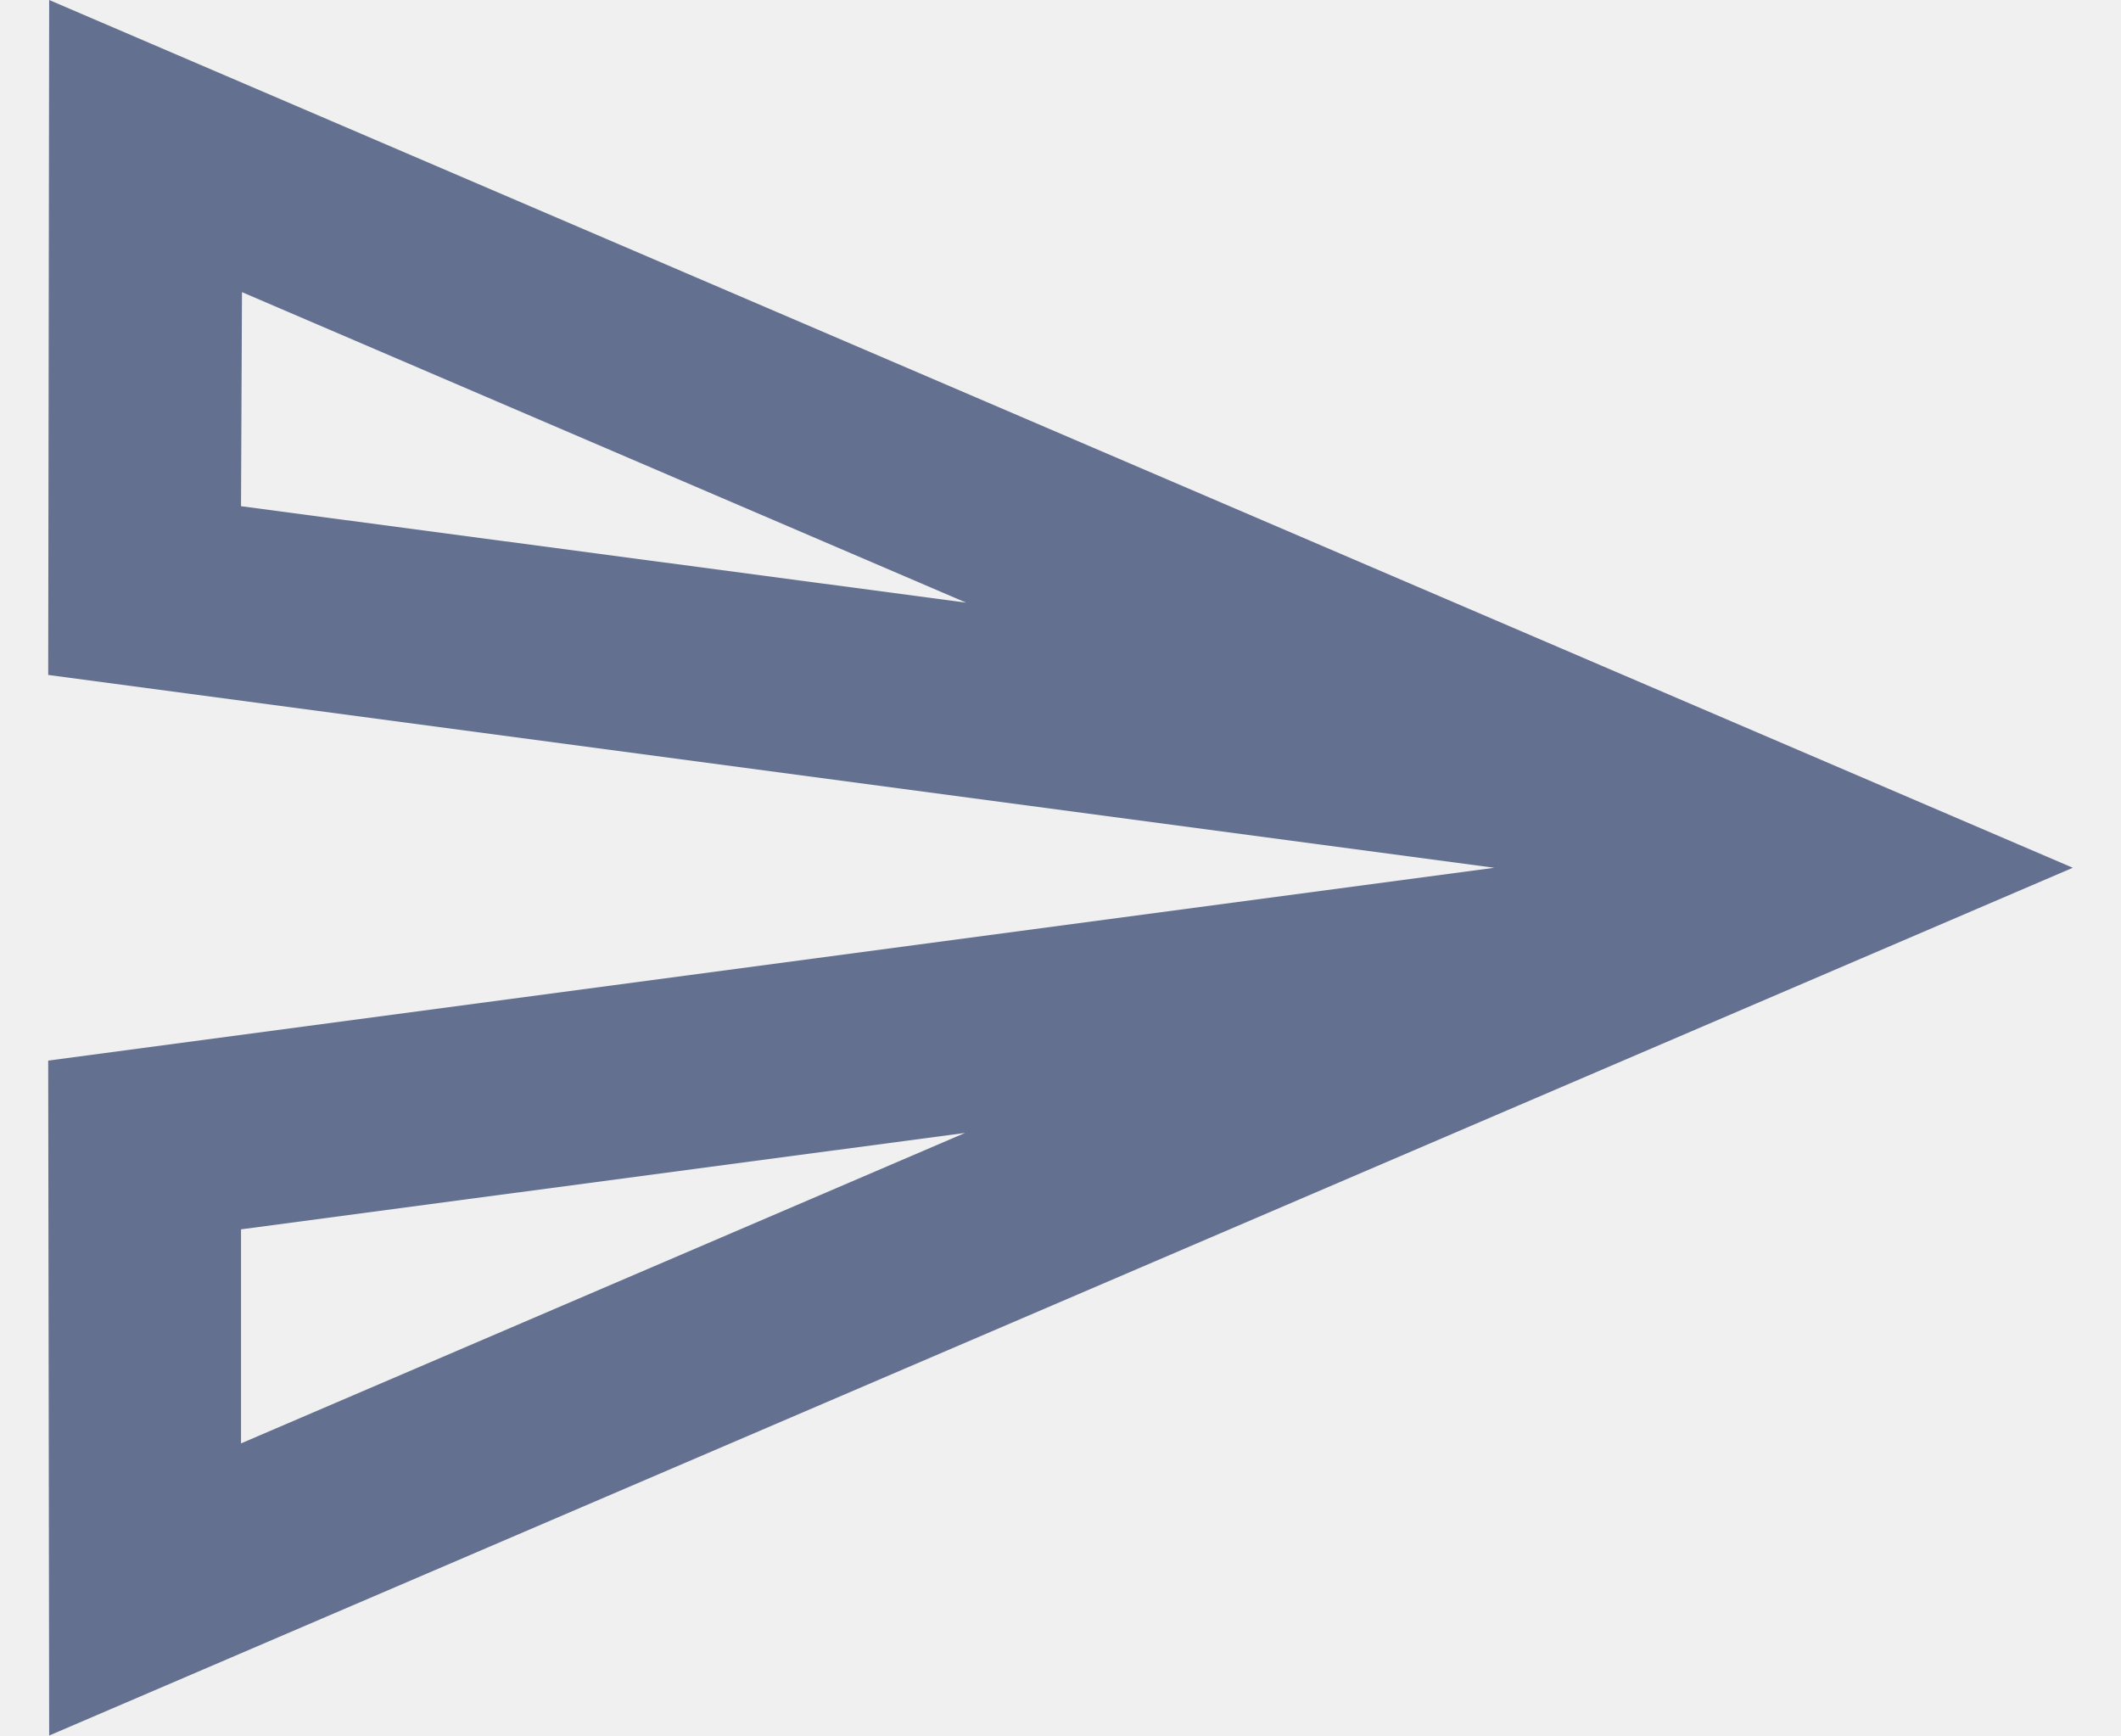
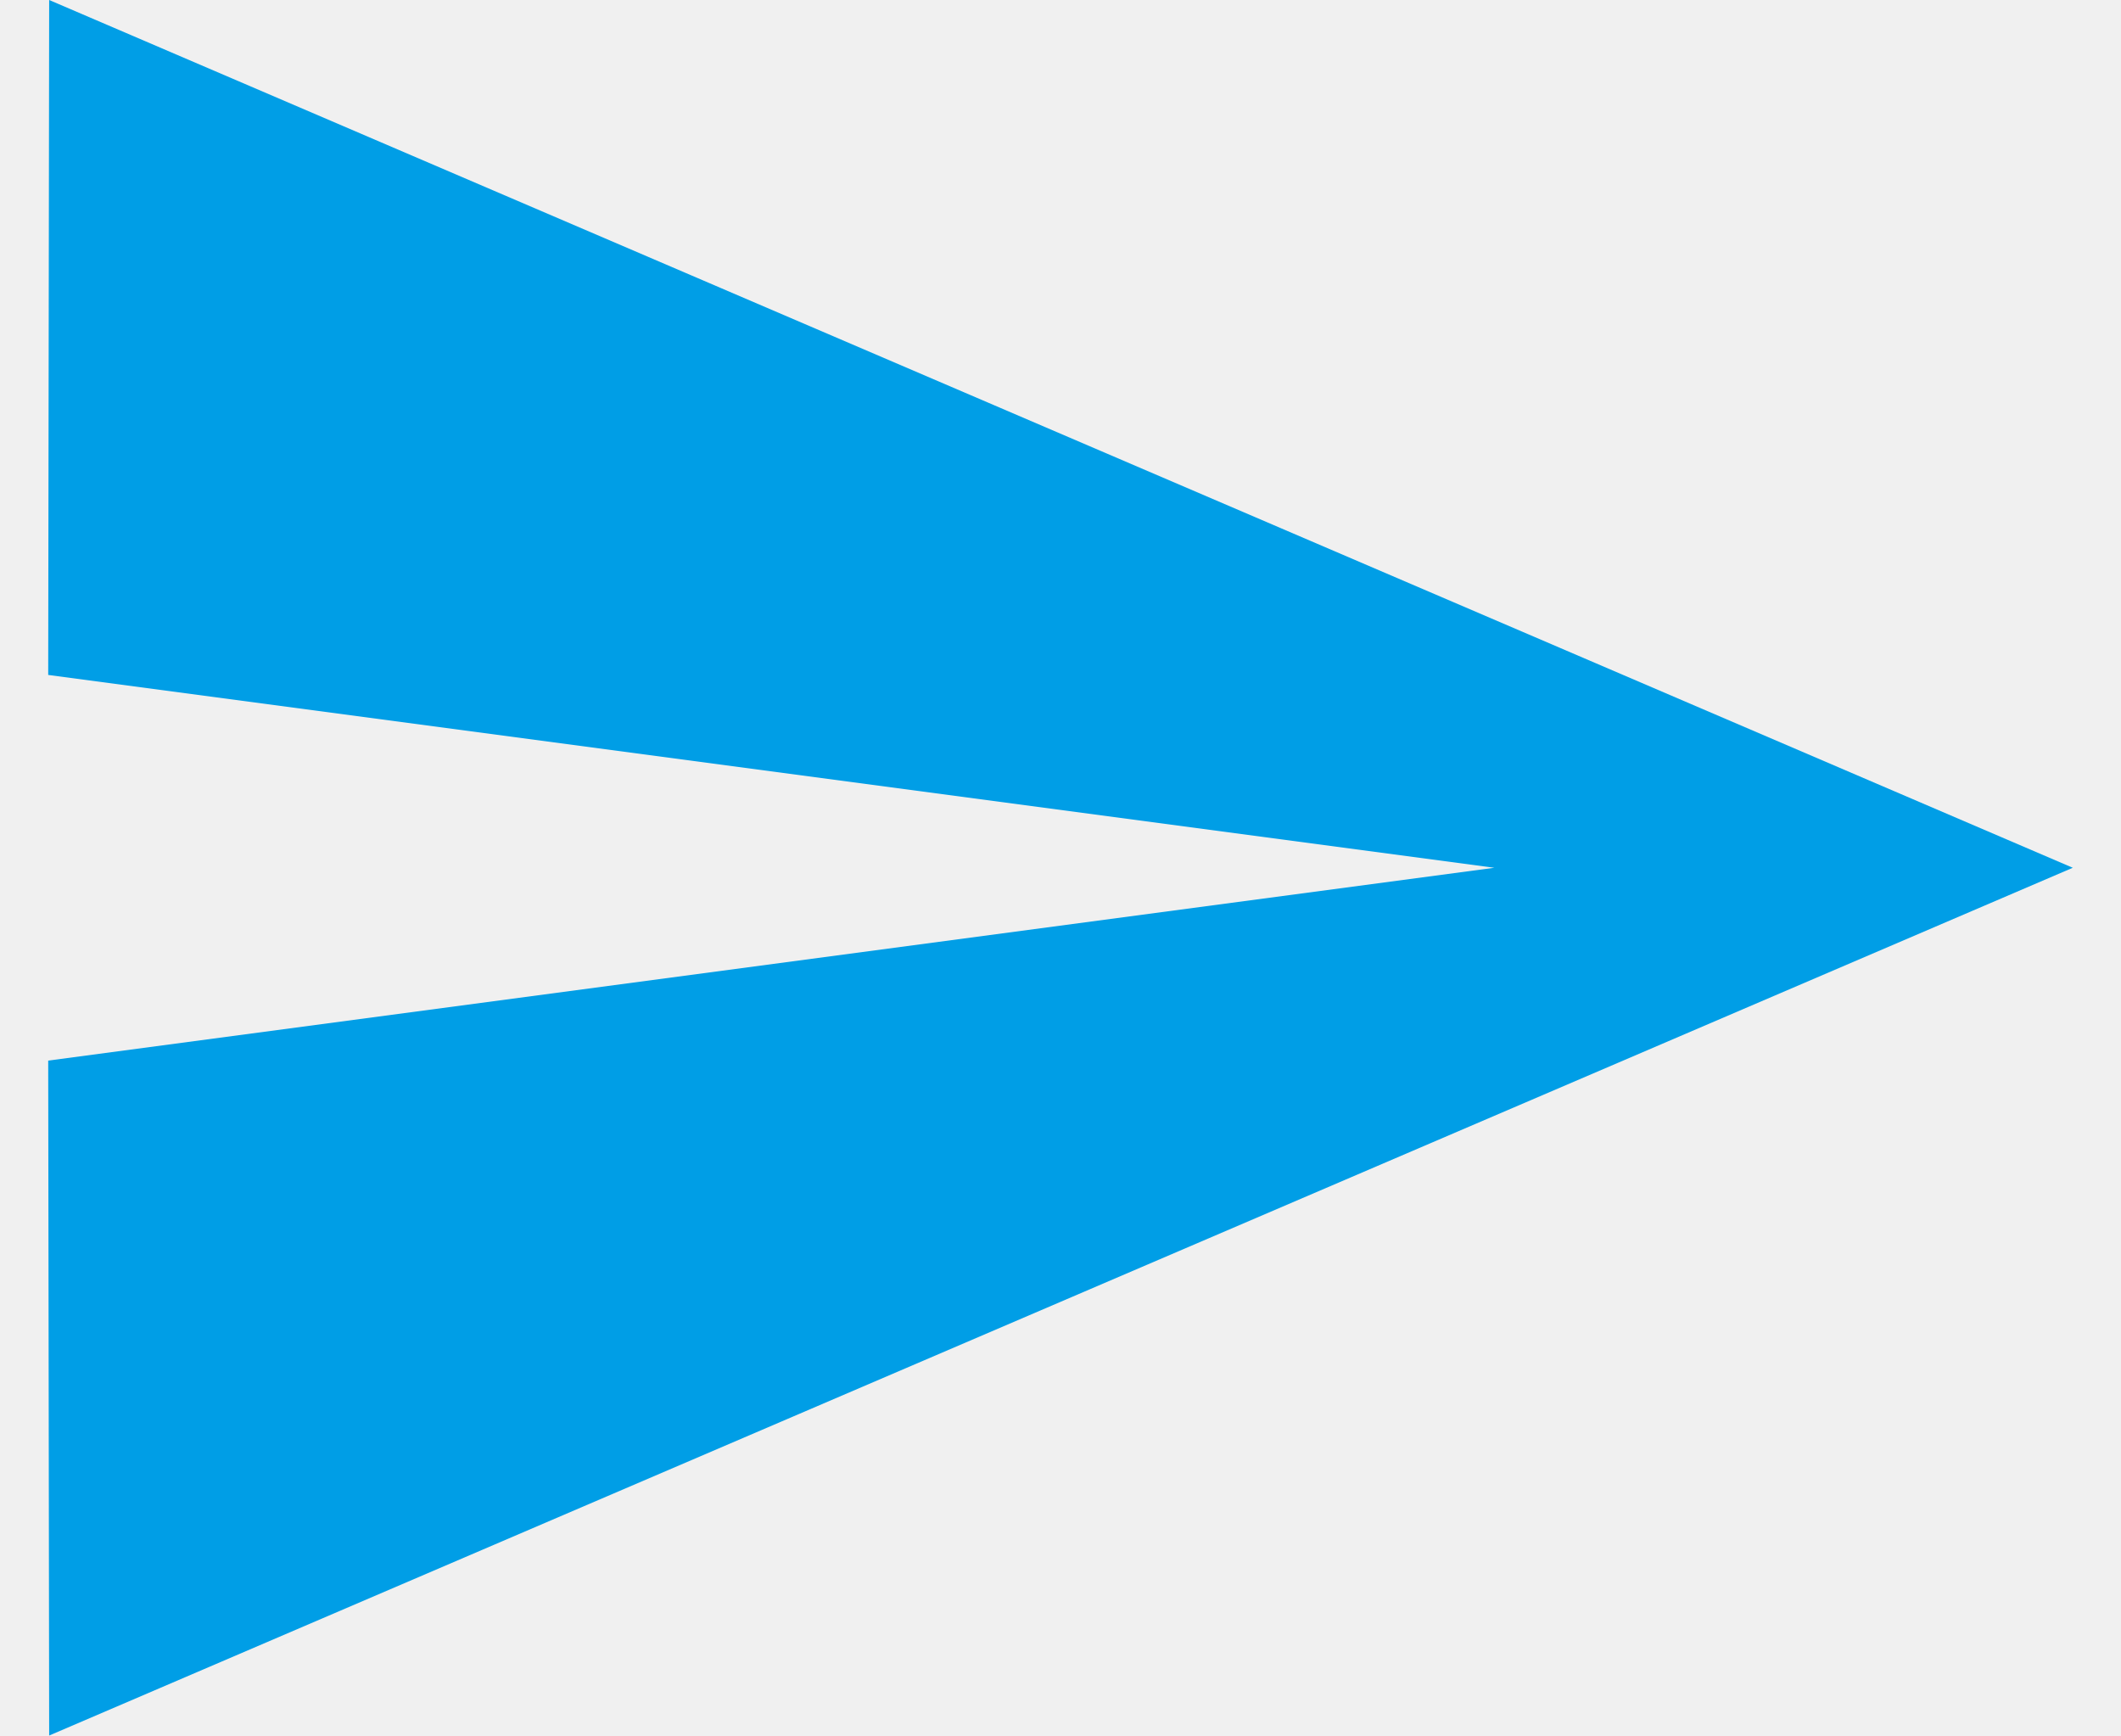
- <svg xmlns="http://www.w3.org/2000/svg" xmlns:xlink="http://www.w3.org/1999/xlink" width="22" height="18">
-   <defs>
-     <path d="M3.51 6.03l7.51 3.22-7.52-1 .01-2.22zm7.5 8.72L3.5 17.97v-2.22l7.51-1zM1.51 3l-.01 7 15 2-15 2 .01 7 20.99-9L1.51 3z" id="send" />
-   </defs>
-   <g transform="translate(-1 -3)" fill="none" fill-rule="evenodd">
-     <mask id="sendMask" fill="#fff">
-       <use xlink:href="#send" />
-     </mask>
-     <g class="mask" mask="url(#sendMask)" fill="#647090">
-       <path d="M0 0h24v24H0z" />
-     </g>
-   </g>
+ <svg xmlns="http://www.w3.org/2000/svg" width="22" height="18" viewBox="0 0 42 36" fill="none">
+   <path d="M0.02 36L42 18L0.02 0L0 14L30 18L0 22L0.02 36Z" fill="#009EE6" />
</svg>
